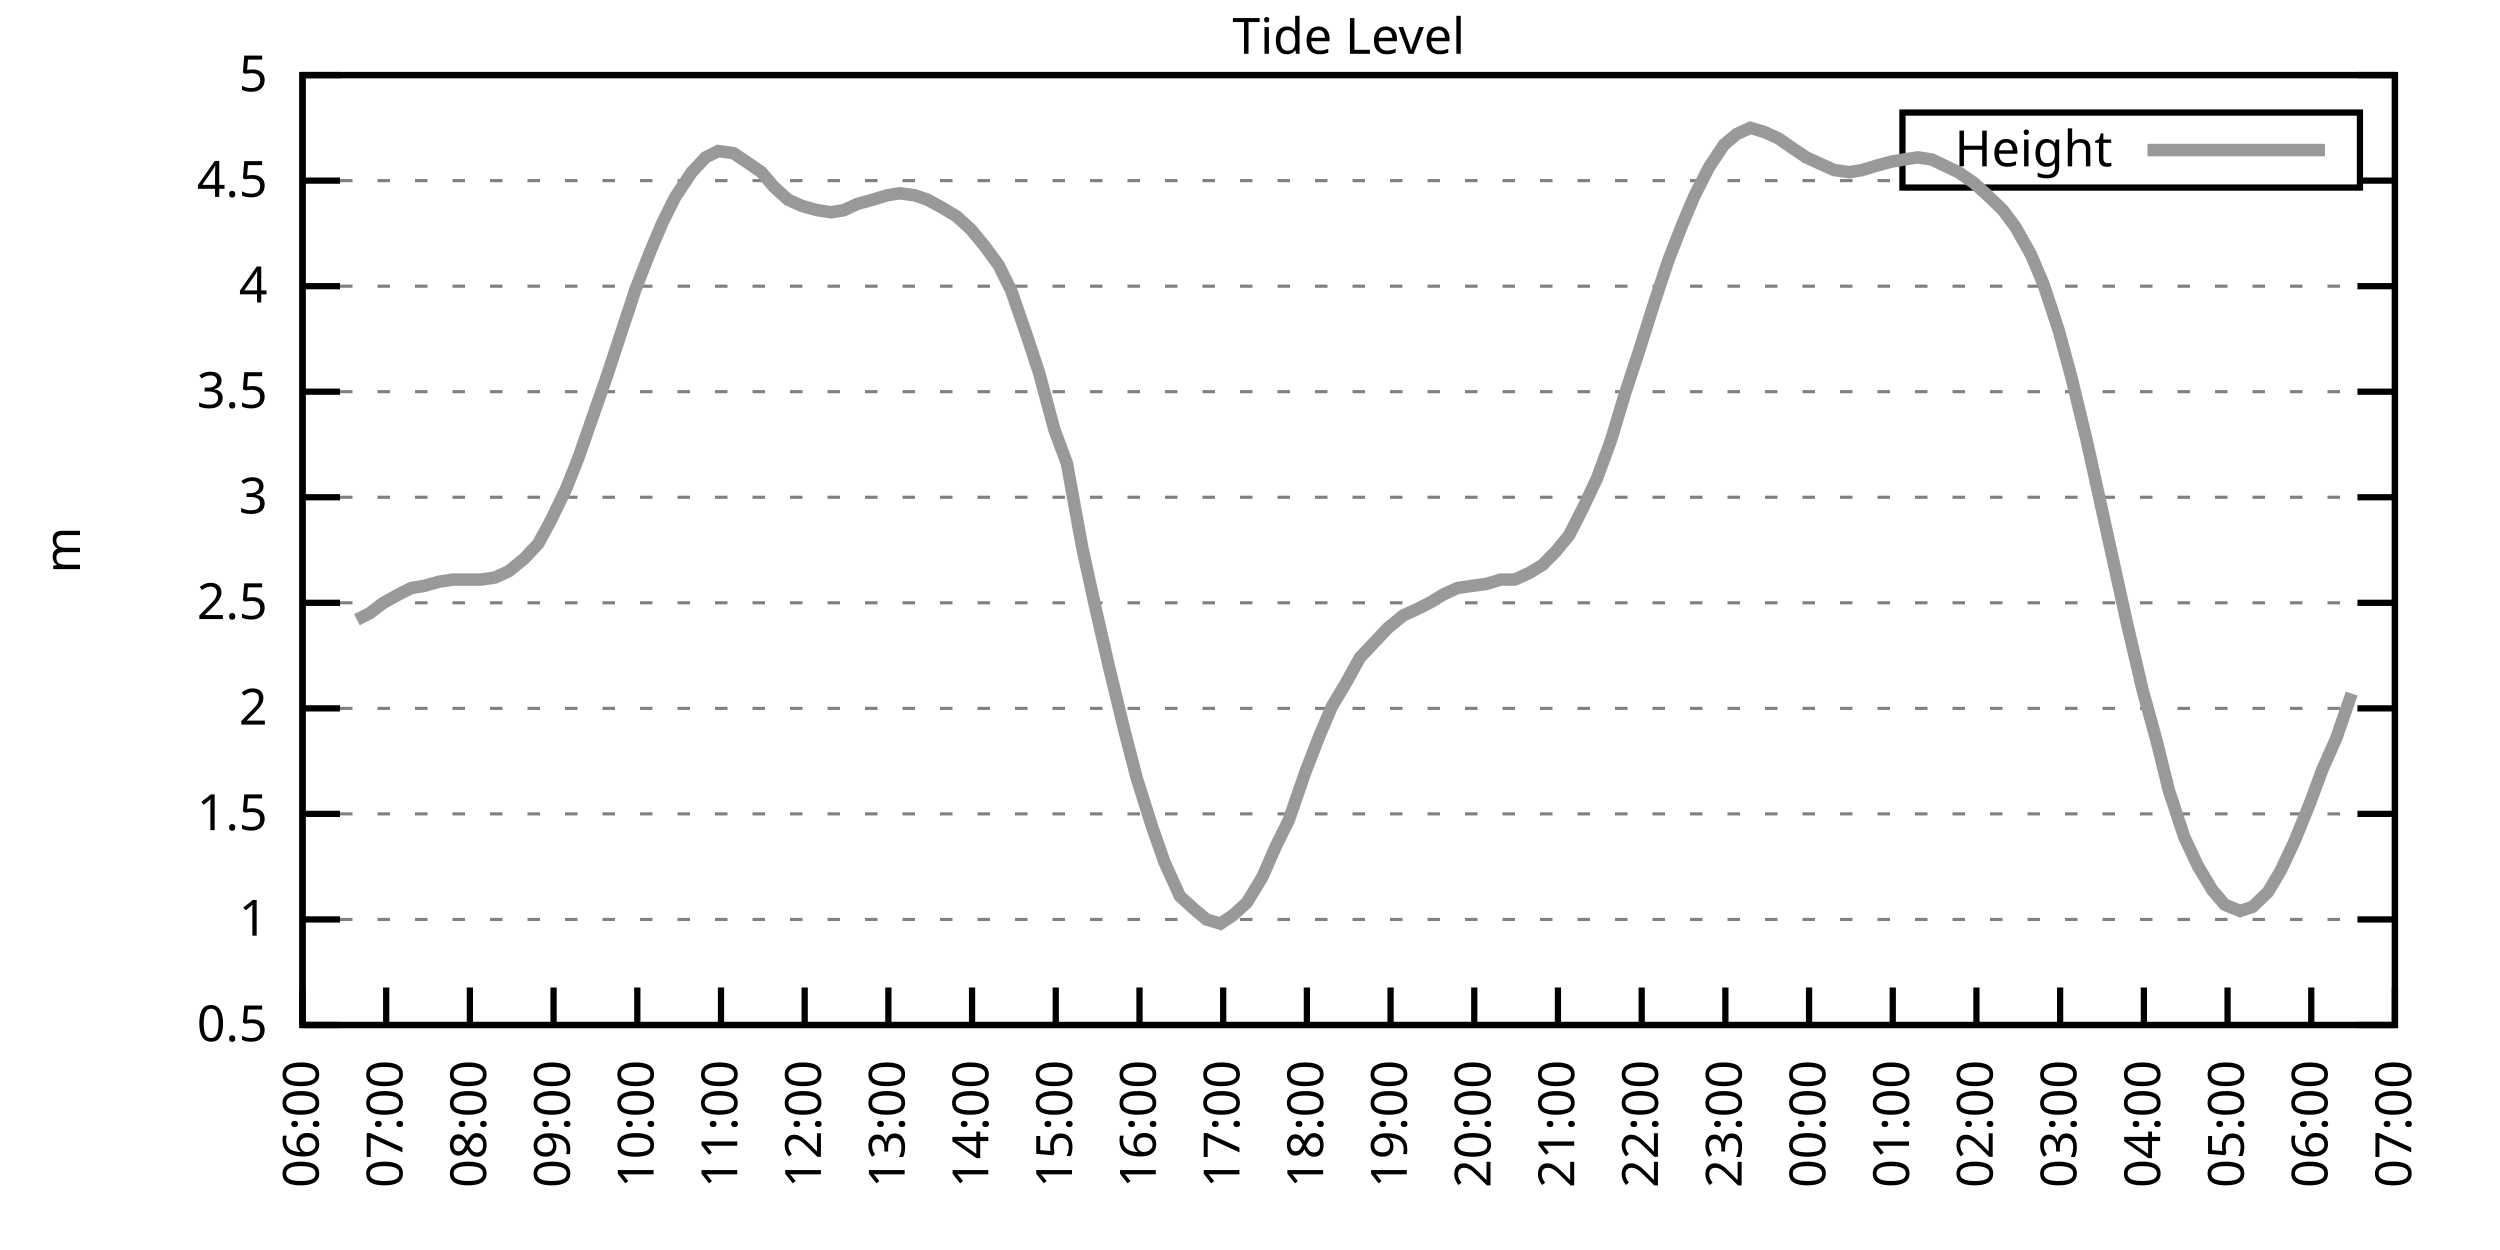
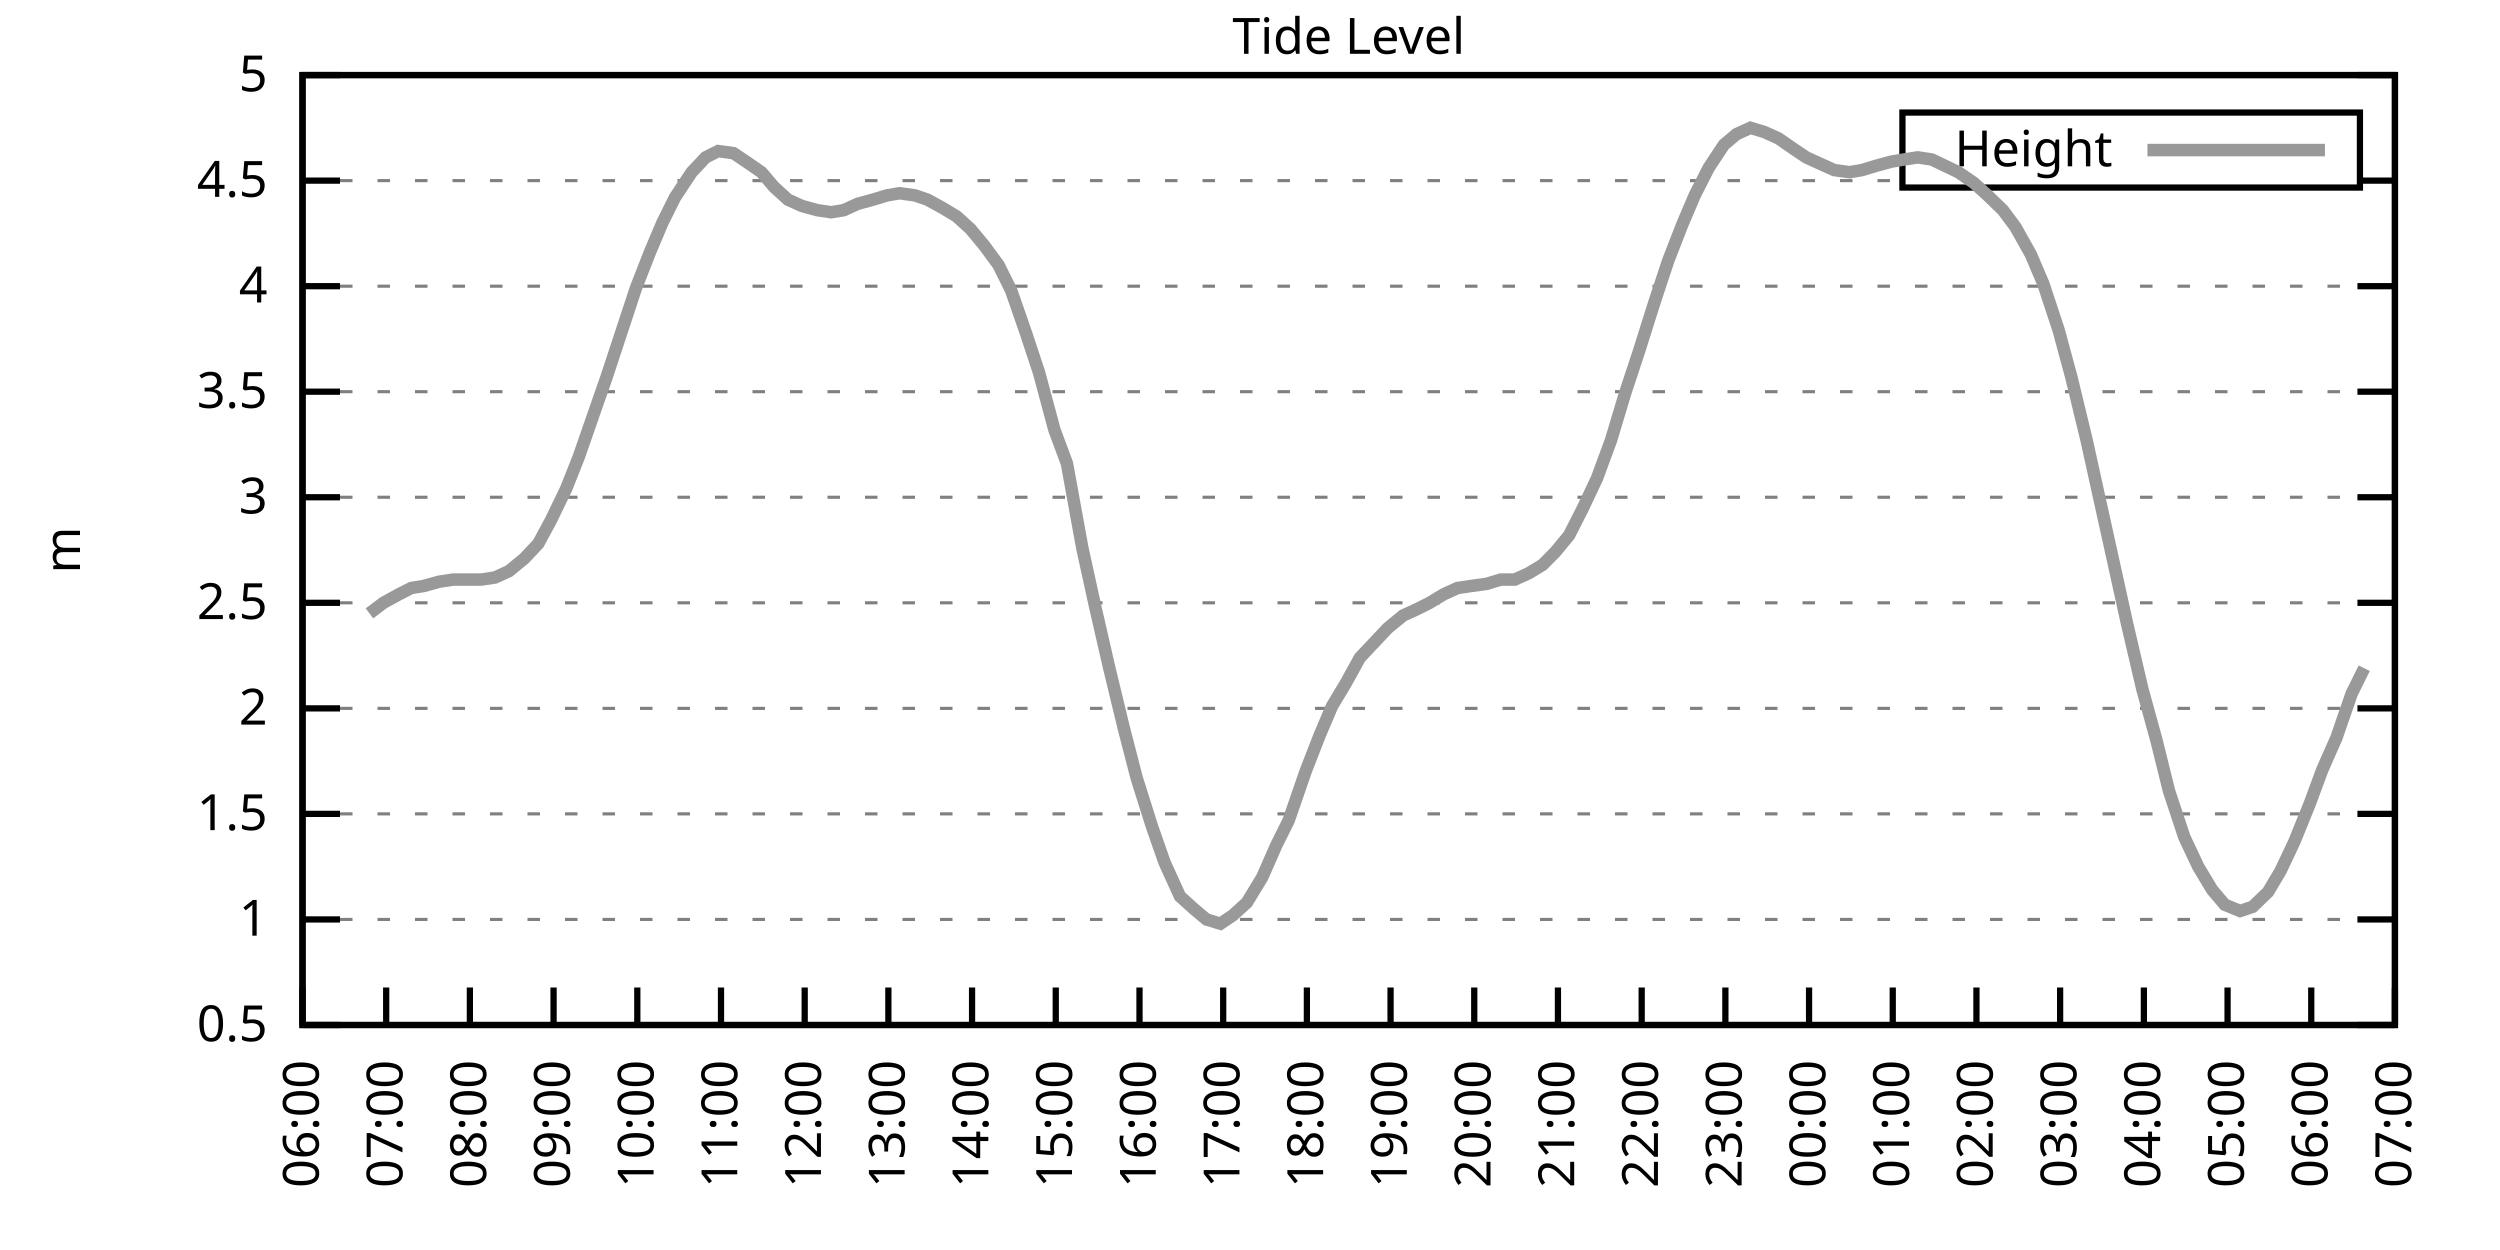
<svg xmlns="http://www.w3.org/2000/svg" xmlns:xlink="http://www.w3.org/1999/xlink" width="400" height="200" viewBox="0 0 400 200">
  <g id="gnuplot_canvas">
    <rect x="0" y="0" width="400" height="200" fill="none" />
    <defs>
      <circle id="gpDot" r="0.5" stroke-width="0.5" stroke="currentColor" />
      <path id="gpPt0" stroke-width="0.333" stroke="currentColor" d="M-1,0 h2 M0,-1 v2" />
      <path id="gpPt1" stroke-width="0.333" stroke="currentColor" d="M-1,-1 L1,1 M1,-1 L-1,1" />
      <path id="gpPt2" stroke-width="0.333" stroke="currentColor" d="M-1,0 L1,0 M0,-1 L0,1 M-1,-1 L1,1 M-1,1 L1,-1" />
      <rect id="gpPt3" stroke-width="0.333" stroke="currentColor" x="-1" y="-1" width="2" height="2" />
      <rect id="gpPt4" stroke-width="0.333" stroke="currentColor" fill="currentColor" x="-1" y="-1" width="2" height="2" />
      <circle id="gpPt5" stroke-width="0.333" stroke="currentColor" cx="0" cy="0" r="1" />
      <use xlink:href="#gpPt5" id="gpPt6" fill="currentColor" stroke="none" />
      <path id="gpPt7" stroke-width="0.333" stroke="currentColor" d="M0,-1.33 L-1.33,0.67 L1.33,0.67 z" />
      <use xlink:href="#gpPt7" id="gpPt8" fill="currentColor" stroke="none" />
      <use xlink:href="#gpPt7" id="gpPt9" stroke="currentColor" transform="rotate(180)" />
      <use xlink:href="#gpPt9" id="gpPt10" fill="currentColor" stroke="none" />
      <use xlink:href="#gpPt3" id="gpPt11" stroke="currentColor" transform="rotate(45)" />
      <use xlink:href="#gpPt11" id="gpPt12" fill="currentColor" stroke="none" />
      <path id="gpPt13" stroke-width="0.333" stroke="currentColor" d="M0,1.330 L1.265,0.411 L0.782,-1.067 L-0.782,-1.076 L-1.265,0.411 z" />
      <use xlink:href="#gpPt13" id="gpPt14" fill="currentColor" stroke="none" />
      <filter id="textbox" filterUnits="objectBoundingBox" x="0" y="0" height="1" width="1">
        <feFlood flood-color="white" flood-opacity="1" result="bgnd" />
        <feComposite in="SourceGraphic" in2="bgnd" operator="atop" />
      </filter>
      <filter id="greybox" filterUnits="objectBoundingBox" x="0" y="0" height="1" width="1">
        <feFlood flood-color="lightgrey" flood-opacity="1" result="grey" />
        <feComposite in="SourceGraphic" in2="grey" operator="atop" />
      </filter>
    </defs>
    <g fill="none" color="white" stroke="currentColor" stroke-width="1.00" stroke-linecap="butt" stroke-linejoin="miter">
</g>
    <g fill="none" color="black" stroke="currentColor" stroke-width="1.00" stroke-linecap="butt" stroke-linejoin="miter">
      <g stroke="none" shape-rendering="crispEdges">
        <polygon fill="rgb(255, 255, 255)" points="48.40,164.00 383.18,164.00 383.18,12.02 48.40,12.02 " />
      </g>
    </g>
    <g fill="none" color="black" stroke="currentColor" stroke-width="1.00" stroke-linecap="butt" stroke-linejoin="miter">
</g>
    <g fill="none" color="black" stroke="black" stroke-width="0.50" stroke-linecap="butt" stroke-linejoin="miter">
</g>
    <g fill="none" color="gray" stroke="currentColor" stroke-width="0.50" stroke-linecap="butt" stroke-linejoin="miter">
      <path stroke="gray" stroke-dasharray="2,4" class="gridline" d="M48.40,164.00 L383.19,164.00  " />
    </g>
    <g fill="none" color="gray" stroke="gray" stroke-width="1.00" stroke-linecap="butt" stroke-linejoin="miter">
</g>
    <g fill="none" color="black" stroke="currentColor" stroke-width="1.00" stroke-linecap="butt" stroke-linejoin="miter">
      <path stroke="black" d="M48.40,164.00 L54.40,164.00 M383.19,164.00 L377.19,164.00  " />
      <g transform="translate(42.80,166.60)" stroke="none" fill="black" font-family="Sans" font-size="8.00" text-anchor="end">
        <text>
          <tspan font-family="Sans"> 0.5</tspan>
        </text>
      </g>
    </g>
    <g fill="none" color="black" stroke="currentColor" stroke-width="1.00" stroke-linecap="butt" stroke-linejoin="miter">
</g>
    <g fill="none" color="black" stroke="black" stroke-width="0.50" stroke-linecap="butt" stroke-linejoin="miter">
</g>
    <g fill="none" color="gray" stroke="currentColor" stroke-width="0.50" stroke-linecap="butt" stroke-linejoin="miter">
      <path stroke="gray" stroke-dasharray="2,4" class="gridline" d="M48.40,147.11 L383.19,147.11  " />
    </g>
    <g fill="none" color="gray" stroke="gray" stroke-width="1.00" stroke-linecap="butt" stroke-linejoin="miter">
</g>
    <g fill="none" color="black" stroke="currentColor" stroke-width="1.00" stroke-linecap="butt" stroke-linejoin="miter">
      <path stroke="black" d="M48.40,147.11 L54.40,147.11 M383.19,147.11 L377.19,147.11  " />
      <g transform="translate(42.80,149.71)" stroke="none" fill="black" font-family="Sans" font-size="8.00" text-anchor="end">
        <text>
          <tspan font-family="Sans"> 1</tspan>
        </text>
      </g>
    </g>
    <g fill="none" color="black" stroke="currentColor" stroke-width="1.00" stroke-linecap="butt" stroke-linejoin="miter">
</g>
    <g fill="none" color="black" stroke="black" stroke-width="0.50" stroke-linecap="butt" stroke-linejoin="miter">
</g>
    <g fill="none" color="gray" stroke="currentColor" stroke-width="0.50" stroke-linecap="butt" stroke-linejoin="miter">
      <path stroke="gray" stroke-dasharray="2,4" class="gridline" d="M48.40,130.22 L383.19,130.22  " />
    </g>
    <g fill="none" color="gray" stroke="gray" stroke-width="1.00" stroke-linecap="butt" stroke-linejoin="miter">
</g>
    <g fill="none" color="black" stroke="currentColor" stroke-width="1.00" stroke-linecap="butt" stroke-linejoin="miter">
      <path stroke="black" d="M48.40,130.22 L54.40,130.22 M383.19,130.22 L377.19,130.22  " />
      <g transform="translate(42.80,132.82)" stroke="none" fill="black" font-family="Sans" font-size="8.00" text-anchor="end">
        <text>
          <tspan font-family="Sans"> 1.5</tspan>
        </text>
      </g>
    </g>
    <g fill="none" color="black" stroke="currentColor" stroke-width="1.00" stroke-linecap="butt" stroke-linejoin="miter">
</g>
    <g fill="none" color="black" stroke="black" stroke-width="0.50" stroke-linecap="butt" stroke-linejoin="miter">
</g>
    <g fill="none" color="gray" stroke="currentColor" stroke-width="0.50" stroke-linecap="butt" stroke-linejoin="miter">
      <path stroke="gray" stroke-dasharray="2,4" class="gridline" d="M48.40,113.34 L383.19,113.34  " />
    </g>
    <g fill="none" color="gray" stroke="gray" stroke-width="1.00" stroke-linecap="butt" stroke-linejoin="miter">
</g>
    <g fill="none" color="black" stroke="currentColor" stroke-width="1.00" stroke-linecap="butt" stroke-linejoin="miter">
      <path stroke="black" d="M48.40,113.34 L54.40,113.34 M383.19,113.34 L377.19,113.34  " />
      <g transform="translate(42.80,115.94)" stroke="none" fill="black" font-family="Sans" font-size="8.00" text-anchor="end">
        <text>
          <tspan font-family="Sans"> 2</tspan>
        </text>
      </g>
    </g>
    <g fill="none" color="black" stroke="currentColor" stroke-width="1.00" stroke-linecap="butt" stroke-linejoin="miter">
</g>
    <g fill="none" color="black" stroke="black" stroke-width="0.50" stroke-linecap="butt" stroke-linejoin="miter">
</g>
    <g fill="none" color="gray" stroke="currentColor" stroke-width="0.50" stroke-linecap="butt" stroke-linejoin="miter">
      <path stroke="gray" stroke-dasharray="2,4" class="gridline" d="M48.40,96.45 L383.19,96.45  " />
    </g>
    <g fill="none" color="gray" stroke="gray" stroke-width="1.00" stroke-linecap="butt" stroke-linejoin="miter">
</g>
    <g fill="none" color="black" stroke="currentColor" stroke-width="1.00" stroke-linecap="butt" stroke-linejoin="miter">
      <path stroke="black" d="M48.40,96.45 L54.40,96.45 M383.19,96.45 L377.19,96.45  " />
      <g transform="translate(42.80,99.05)" stroke="none" fill="black" font-family="Sans" font-size="8.00" text-anchor="end">
        <text>
          <tspan font-family="Sans"> 2.5</tspan>
        </text>
      </g>
    </g>
    <g fill="none" color="black" stroke="currentColor" stroke-width="1.00" stroke-linecap="butt" stroke-linejoin="miter">
</g>
    <g fill="none" color="black" stroke="black" stroke-width="0.50" stroke-linecap="butt" stroke-linejoin="miter">
</g>
    <g fill="none" color="gray" stroke="currentColor" stroke-width="0.50" stroke-linecap="butt" stroke-linejoin="miter">
      <path stroke="gray" stroke-dasharray="2,4" class="gridline" d="M48.40,79.56 L383.19,79.56  " />
    </g>
    <g fill="none" color="gray" stroke="gray" stroke-width="1.00" stroke-linecap="butt" stroke-linejoin="miter">
</g>
    <g fill="none" color="black" stroke="currentColor" stroke-width="1.00" stroke-linecap="butt" stroke-linejoin="miter">
      <path stroke="black" d="M48.40,79.56 L54.40,79.56 M383.19,79.56 L377.19,79.56  " />
      <g transform="translate(42.80,82.16)" stroke="none" fill="black" font-family="Sans" font-size="8.00" text-anchor="end">
        <text>
          <tspan font-family="Sans"> 3</tspan>
        </text>
      </g>
    </g>
    <g fill="none" color="black" stroke="currentColor" stroke-width="1.00" stroke-linecap="butt" stroke-linejoin="miter">
</g>
    <g fill="none" color="black" stroke="black" stroke-width="0.50" stroke-linecap="butt" stroke-linejoin="miter">
</g>
    <g fill="none" color="gray" stroke="currentColor" stroke-width="0.50" stroke-linecap="butt" stroke-linejoin="miter">
      <path stroke="gray" stroke-dasharray="2,4" class="gridline" d="M48.40,62.67 L383.19,62.67  " />
    </g>
    <g fill="none" color="gray" stroke="gray" stroke-width="1.00" stroke-linecap="butt" stroke-linejoin="miter">
</g>
    <g fill="none" color="black" stroke="currentColor" stroke-width="1.00" stroke-linecap="butt" stroke-linejoin="miter">
      <path stroke="black" d="M48.40,62.67 L54.40,62.67 M383.19,62.67 L377.19,62.67  " />
      <g transform="translate(42.80,65.27)" stroke="none" fill="black" font-family="Sans" font-size="8.00" text-anchor="end">
        <text>
          <tspan font-family="Sans"> 3.5</tspan>
        </text>
      </g>
    </g>
    <g fill="none" color="black" stroke="currentColor" stroke-width="1.00" stroke-linecap="butt" stroke-linejoin="miter">
</g>
    <g fill="none" color="black" stroke="black" stroke-width="0.50" stroke-linecap="butt" stroke-linejoin="miter">
</g>
    <g fill="none" color="gray" stroke="currentColor" stroke-width="0.50" stroke-linecap="butt" stroke-linejoin="miter">
      <path stroke="gray" stroke-dasharray="2,4" class="gridline" d="M48.40,45.79 L383.19,45.79  " />
    </g>
    <g fill="none" color="gray" stroke="gray" stroke-width="1.00" stroke-linecap="butt" stroke-linejoin="miter">
</g>
    <g fill="none" color="black" stroke="currentColor" stroke-width="1.00" stroke-linecap="butt" stroke-linejoin="miter">
      <path stroke="black" d="M48.40,45.79 L54.40,45.79 M383.19,45.79 L377.19,45.79  " />
      <g transform="translate(42.80,48.39)" stroke="none" fill="black" font-family="Sans" font-size="8.00" text-anchor="end">
        <text>
          <tspan font-family="Sans"> 4</tspan>
        </text>
      </g>
    </g>
    <g fill="none" color="black" stroke="currentColor" stroke-width="1.00" stroke-linecap="butt" stroke-linejoin="miter">
</g>
    <g fill="none" color="black" stroke="black" stroke-width="0.50" stroke-linecap="butt" stroke-linejoin="miter">
</g>
    <g fill="none" color="gray" stroke="currentColor" stroke-width="0.50" stroke-linecap="butt" stroke-linejoin="miter">
      <path stroke="gray" stroke-dasharray="2,4" class="gridline" d="M48.40,28.90 L304.39,28.90 M377.59,28.90 L383.19,28.90  " />
    </g>
    <g fill="none" color="gray" stroke="gray" stroke-width="1.00" stroke-linecap="butt" stroke-linejoin="miter">
</g>
    <g fill="none" color="black" stroke="currentColor" stroke-width="1.00" stroke-linecap="butt" stroke-linejoin="miter">
      <path stroke="black" d="M48.40,28.90 L54.40,28.90 M383.19,28.90 L377.19,28.90  " />
      <g transform="translate(42.80,31.50)" stroke="none" fill="black" font-family="Sans" font-size="8.00" text-anchor="end">
        <text>
          <tspan font-family="Sans"> 4.5</tspan>
        </text>
      </g>
    </g>
    <g fill="none" color="black" stroke="currentColor" stroke-width="1.00" stroke-linecap="butt" stroke-linejoin="miter">
</g>
    <g fill="none" color="black" stroke="black" stroke-width="0.50" stroke-linecap="butt" stroke-linejoin="miter">
</g>
    <g fill="none" color="gray" stroke="currentColor" stroke-width="0.50" stroke-linecap="butt" stroke-linejoin="miter">
      <path stroke="gray" stroke-dasharray="2,4" class="gridline" d="M48.40,12.01 L383.19,12.01  " />
    </g>
    <g fill="none" color="gray" stroke="gray" stroke-width="1.00" stroke-linecap="butt" stroke-linejoin="miter">
</g>
    <g fill="none" color="black" stroke="currentColor" stroke-width="1.00" stroke-linecap="butt" stroke-linejoin="miter">
      <path stroke="black" d="M48.40,12.01 L54.40,12.01 M383.19,12.01 L377.19,12.01  " />
      <g transform="translate(42.80,14.61)" stroke="none" fill="black" font-family="Sans" font-size="8.00" text-anchor="end">
        <text>
          <tspan font-family="Sans"> 5</tspan>
        </text>
      </g>
    </g>
    <g fill="none" color="black" stroke="currentColor" stroke-width="1.00" stroke-linecap="butt" stroke-linejoin="miter">
      <path stroke="black" d="M48.40,164.00 L48.40,158.00  " />
      <g transform="translate(51.00,169.60) rotate(270.00)" stroke="none" fill="black" font-family="Sans" font-size="8.00" text-anchor="end">
        <text>
          <tspan font-family="Sans">06:00</tspan>
        </text>
      </g>
    </g>
    <g fill="none" color="black" stroke="currentColor" stroke-width="1.00" stroke-linecap="butt" stroke-linejoin="miter">
      <path stroke="black" d="M61.79,164.00 L61.79,158.00  " />
      <g transform="translate(64.39,169.60) rotate(270.00)" stroke="none" fill="black" font-family="Sans" font-size="8.00" text-anchor="end">
        <text>
          <tspan font-family="Sans">07:00</tspan>
        </text>
      </g>
    </g>
    <g fill="none" color="black" stroke="currentColor" stroke-width="1.00" stroke-linecap="butt" stroke-linejoin="miter">
      <path stroke="black" d="M75.18,164.00 L75.18,158.00  " />
      <g transform="translate(77.78,169.60) rotate(270.00)" stroke="none" fill="black" font-family="Sans" font-size="8.00" text-anchor="end">
        <text>
          <tspan font-family="Sans">08:00</tspan>
        </text>
      </g>
    </g>
    <g fill="none" color="black" stroke="currentColor" stroke-width="1.00" stroke-linecap="butt" stroke-linejoin="miter">
      <path stroke="black" d="M88.57,164.00 L88.57,158.00  " />
      <g transform="translate(91.17,169.60) rotate(270.00)" stroke="none" fill="black" font-family="Sans" font-size="8.00" text-anchor="end">
        <text>
          <tspan font-family="Sans">09:00</tspan>
        </text>
      </g>
    </g>
    <g fill="none" color="black" stroke="currentColor" stroke-width="1.00" stroke-linecap="butt" stroke-linejoin="miter">
      <path stroke="black" d="M101.97,164.00 L101.97,158.00  " />
      <g transform="translate(104.57,169.60) rotate(270.00)" stroke="none" fill="black" font-family="Sans" font-size="8.00" text-anchor="end">
        <text>
          <tspan font-family="Sans">10:00</tspan>
        </text>
      </g>
    </g>
    <g fill="none" color="black" stroke="currentColor" stroke-width="1.00" stroke-linecap="butt" stroke-linejoin="miter">
      <path stroke="black" d="M115.36,164.00 L115.36,158.00  " />
      <g transform="translate(117.96,169.60) rotate(270.00)" stroke="none" fill="black" font-family="Sans" font-size="8.00" text-anchor="end">
        <text>
          <tspan font-family="Sans">11:00</tspan>
        </text>
      </g>
    </g>
    <g fill="none" color="black" stroke="currentColor" stroke-width="1.00" stroke-linecap="butt" stroke-linejoin="miter">
      <path stroke="black" d="M128.75,164.00 L128.75,158.00  " />
      <g transform="translate(131.35,169.60) rotate(270.00)" stroke="none" fill="black" font-family="Sans" font-size="8.00" text-anchor="end">
        <text>
          <tspan font-family="Sans">12:00</tspan>
        </text>
      </g>
    </g>
    <g fill="none" color="black" stroke="currentColor" stroke-width="1.00" stroke-linecap="butt" stroke-linejoin="miter">
      <path stroke="black" d="M142.14,164.00 L142.14,158.00  " />
      <g transform="translate(144.74,169.60) rotate(270.00)" stroke="none" fill="black" font-family="Sans" font-size="8.00" text-anchor="end">
        <text>
          <tspan font-family="Sans">13:00</tspan>
        </text>
      </g>
    </g>
    <g fill="none" color="black" stroke="currentColor" stroke-width="1.00" stroke-linecap="butt" stroke-linejoin="miter">
      <path stroke="black" d="M155.53,164.00 L155.53,158.00  " />
      <g transform="translate(158.13,169.60) rotate(270.00)" stroke="none" fill="black" font-family="Sans" font-size="8.00" text-anchor="end">
        <text>
          <tspan font-family="Sans">14:00</tspan>
        </text>
      </g>
    </g>
    <g fill="none" color="black" stroke="currentColor" stroke-width="1.00" stroke-linecap="butt" stroke-linejoin="miter">
      <path stroke="black" d="M168.92,164.00 L168.92,158.00  " />
      <g transform="translate(171.52,169.60) rotate(270.00)" stroke="none" fill="black" font-family="Sans" font-size="8.00" text-anchor="end">
        <text>
          <tspan font-family="Sans">15:00</tspan>
        </text>
      </g>
    </g>
    <g fill="none" color="black" stroke="currentColor" stroke-width="1.00" stroke-linecap="butt" stroke-linejoin="miter">
      <path stroke="black" d="M182.32,164.00 L182.32,158.00  " />
      <g transform="translate(184.92,169.60) rotate(270.00)" stroke="none" fill="black" font-family="Sans" font-size="8.00" text-anchor="end">
        <text>
          <tspan font-family="Sans">16:00</tspan>
        </text>
      </g>
    </g>
    <g fill="none" color="black" stroke="currentColor" stroke-width="1.00" stroke-linecap="butt" stroke-linejoin="miter">
      <path stroke="black" d="M195.71,164.00 L195.71,158.00  " />
      <g transform="translate(198.31,169.60) rotate(270.00)" stroke="none" fill="black" font-family="Sans" font-size="8.00" text-anchor="end">
        <text>
          <tspan font-family="Sans">17:00</tspan>
        </text>
      </g>
    </g>
    <g fill="none" color="black" stroke="currentColor" stroke-width="1.00" stroke-linecap="butt" stroke-linejoin="miter">
      <path stroke="black" d="M209.10,164.00 L209.10,158.00  " />
      <g transform="translate(211.70,169.60) rotate(270.00)" stroke="none" fill="black" font-family="Sans" font-size="8.00" text-anchor="end">
        <text>
          <tspan font-family="Sans">18:00</tspan>
        </text>
      </g>
    </g>
    <g fill="none" color="black" stroke="currentColor" stroke-width="1.00" stroke-linecap="butt" stroke-linejoin="miter">
      <path stroke="black" d="M222.49,164.00 L222.49,158.00  " />
      <g transform="translate(225.09,169.60) rotate(270.00)" stroke="none" fill="black" font-family="Sans" font-size="8.00" text-anchor="end">
        <text>
          <tspan font-family="Sans">19:00</tspan>
        </text>
      </g>
    </g>
    <g fill="none" color="black" stroke="currentColor" stroke-width="1.00" stroke-linecap="butt" stroke-linejoin="miter">
      <path stroke="black" d="M235.88,164.00 L235.88,158.00  " />
      <g transform="translate(238.48,169.60) rotate(270.00)" stroke="none" fill="black" font-family="Sans" font-size="8.00" text-anchor="end">
        <text>
          <tspan font-family="Sans">20:00</tspan>
        </text>
      </g>
    </g>
    <g fill="none" color="black" stroke="currentColor" stroke-width="1.00" stroke-linecap="butt" stroke-linejoin="miter">
      <path stroke="black" d="M249.27,164.00 L249.27,158.00  " />
      <g transform="translate(251.87,169.60) rotate(270.00)" stroke="none" fill="black" font-family="Sans" font-size="8.00" text-anchor="end">
        <text>
          <tspan font-family="Sans">21:00</tspan>
        </text>
      </g>
    </g>
    <g fill="none" color="black" stroke="currentColor" stroke-width="1.00" stroke-linecap="butt" stroke-linejoin="miter">
      <path stroke="black" d="M262.67,164.00 L262.67,158.00  " />
      <g transform="translate(265.27,169.60) rotate(270.00)" stroke="none" fill="black" font-family="Sans" font-size="8.00" text-anchor="end">
        <text>
          <tspan font-family="Sans">22:00</tspan>
        </text>
      </g>
    </g>
    <g fill="none" color="black" stroke="currentColor" stroke-width="1.00" stroke-linecap="butt" stroke-linejoin="miter">
      <path stroke="black" d="M276.06,164.00 L276.06,158.00  " />
      <g transform="translate(278.66,169.60) rotate(270.00)" stroke="none" fill="black" font-family="Sans" font-size="8.00" text-anchor="end">
        <text>
          <tspan font-family="Sans">23:00</tspan>
        </text>
      </g>
    </g>
    <g fill="none" color="black" stroke="currentColor" stroke-width="1.00" stroke-linecap="butt" stroke-linejoin="miter">
      <path stroke="black" d="M289.45,164.00 L289.45,158.00  " />
      <g transform="translate(292.05,169.60) rotate(270.00)" stroke="none" fill="black" font-family="Sans" font-size="8.00" text-anchor="end">
        <text>
          <tspan font-family="Sans">00:00</tspan>
        </text>
      </g>
    </g>
    <g fill="none" color="black" stroke="currentColor" stroke-width="1.00" stroke-linecap="butt" stroke-linejoin="miter">
      <path stroke="black" d="M302.84,164.00 L302.84,158.00  " />
      <g transform="translate(305.44,169.60) rotate(270.00)" stroke="none" fill="black" font-family="Sans" font-size="8.00" text-anchor="end">
        <text>
          <tspan font-family="Sans">01:00</tspan>
        </text>
      </g>
    </g>
    <g fill="none" color="black" stroke="currentColor" stroke-width="1.00" stroke-linecap="butt" stroke-linejoin="miter">
      <path stroke="black" d="M316.23,164.00 L316.23,158.00  " />
      <g transform="translate(318.83,169.60) rotate(270.00)" stroke="none" fill="black" font-family="Sans" font-size="8.00" text-anchor="end">
        <text>
          <tspan font-family="Sans">02:00</tspan>
        </text>
      </g>
    </g>
    <g fill="none" color="black" stroke="currentColor" stroke-width="1.00" stroke-linecap="butt" stroke-linejoin="miter">
      <path stroke="black" d="M329.62,164.00 L329.62,158.00  " />
      <g transform="translate(332.22,169.60) rotate(270.00)" stroke="none" fill="black" font-family="Sans" font-size="8.00" text-anchor="end">
        <text>
          <tspan font-family="Sans">03:00</tspan>
        </text>
      </g>
    </g>
    <g fill="none" color="black" stroke="currentColor" stroke-width="1.00" stroke-linecap="butt" stroke-linejoin="miter">
      <path stroke="black" d="M343.02,164.00 L343.02,158.00  " />
      <g transform="translate(345.62,169.60) rotate(270.00)" stroke="none" fill="black" font-family="Sans" font-size="8.00" text-anchor="end">
        <text>
          <tspan font-family="Sans">04:00</tspan>
        </text>
      </g>
    </g>
    <g fill="none" color="black" stroke="currentColor" stroke-width="1.00" stroke-linecap="butt" stroke-linejoin="miter">
      <path stroke="black" d="M356.41,164.00 L356.41,158.00  " />
      <g transform="translate(359.01,169.60) rotate(270.00)" stroke="none" fill="black" font-family="Sans" font-size="8.00" text-anchor="end">
        <text>
          <tspan font-family="Sans">05:00</tspan>
        </text>
      </g>
    </g>
    <g fill="none" color="black" stroke="currentColor" stroke-width="1.00" stroke-linecap="butt" stroke-linejoin="miter">
      <path stroke="black" d="M369.80,164.00 L369.80,158.00  " />
      <g transform="translate(372.40,169.60) rotate(270.00)" stroke="none" fill="black" font-family="Sans" font-size="8.00" text-anchor="end">
        <text>
          <tspan font-family="Sans">06:00</tspan>
        </text>
      </g>
    </g>
    <g fill="none" color="black" stroke="currentColor" stroke-width="1.00" stroke-linecap="butt" stroke-linejoin="miter">
      <path stroke="black" d="M383.19,164.00 L383.19,158.00  " />
      <g transform="translate(385.79,169.60) rotate(270.00)" stroke="none" fill="black" font-family="Sans" font-size="8.00" text-anchor="end">
        <text>
          <tspan font-family="Sans">07:00</tspan>
        </text>
      </g>
    </g>
    <g fill="none" color="black" stroke="currentColor" stroke-width="1.00" stroke-linecap="butt" stroke-linejoin="miter">
</g>
    <g fill="none" color="black" stroke="currentColor" stroke-width="1.00" stroke-linecap="butt" stroke-linejoin="miter">
      <path stroke="black" d="M48.40,12.01 L48.40,164.00 L383.19,164.00 L383.19,12.01 L48.40,12.01 Z  " />
    </g>
    <g fill="none" color="black" stroke="currentColor" stroke-width="1.00" stroke-linecap="butt" stroke-linejoin="miter">
</g>
    <g fill="none" color="black" stroke="currentColor" stroke-width="1.00" stroke-linecap="butt" stroke-linejoin="miter">
      <path stroke="black" d="M304.39,30.01 L304.39,18.01 L377.59,18.01 L377.59,30.01 L304.39,30.01 Z  " />
    </g>
    <g id="Tide_level_plot_1">
      <g fill="none" color="white" stroke="black" stroke-width="2.00" stroke-linecap="butt" stroke-linejoin="miter">
</g>
      <g fill="none" color="black" stroke="currentColor" stroke-width="2.00" stroke-linecap="butt" stroke-linejoin="miter">
        <g transform="translate(337.99,26.61)" stroke="none" fill="black" font-family="Sans" font-size="8.00" text-anchor="end">
          <text>
            <tspan font-family="Sans">Height</tspan>
          </text>
        </g>
      </g>
      <g fill="none" color="black" stroke="currentColor" stroke-width="2.00" stroke-linecap="butt" stroke-linejoin="miter">
-         <path stroke="rgb(153, 153, 153)" d="M343.59,24.01 L371.99,24.01 M57.10,99.15 L59.11,98.14 L61.35,96.45 L63.80,95.10 L65.81,94.08 L67.82,93.75   L70.27,93.07 L72.50,92.73 L74.74,92.73 L76.97,92.73 L79.20,92.40 L81.43,91.38 L83.89,89.36 L86.12,86.99   L88.13,83.28 L90.58,78.21 L92.59,73.14 L94.82,66.73 L97.06,60.31 L99.29,53.55 L101.74,46.12 L103.98,40.38   L105.98,35.65 L107.99,31.60 L110.67,27.55 L112.90,25.18 L114.91,24.17 L117.37,24.51 L119.38,25.86 L121.83,27.55   L123.84,29.91 L126.07,31.94 L128.30,32.95 L130.76,33.63 L132.99,33.96 L135.00,33.63 L137.23,32.61 L139.69,31.94   L141.92,31.26 L143.93,30.92 L146.38,31.26 L148.39,31.94 L150.85,33.29 L153.08,34.64 L155.31,36.67 L157.54,39.37   L159.77,42.41 L161.78,46.46 L164.24,53.55 L166.25,59.63 L168.70,68.75 L170.71,74.16 L173.17,87.67 L175.17,96.79   L177.41,106.58 L179.86,116.71 L181.87,124.48 L184.32,132.25 L186.33,137.99 L188.79,143.40 L191.02,145.42 L193.03,147.11   L195.26,147.79 L197.27,146.44 L199.50,144.41 L201.96,140.36 L204.19,135.29 L206.20,131.24 L208.88,123.47 L211.11,117.73   L213.12,113.00 L215.35,109.28 L217.58,105.23 L219.81,102.87 L222.04,100.50 L224.50,98.48 L226.73,97.46 L228.74,96.45   L230.97,95.10 L233.20,94.08 L235.44,93.75 L237.89,93.41 L240.12,92.73 L242.36,92.73 L244.59,91.72 L246.82,90.37   L248.83,88.34 L251.06,85.64 L253.29,81.25 L255.52,76.52 L257.76,70.44 L259.99,63.01 L262.22,56.26 L264.67,48.49   L266.91,41.73 L269.14,35.99 L271.15,31.26 L273.38,26.87 L275.83,23.16 L277.84,21.47 L280.07,20.45 L282.31,21.13   L284.54,22.14 L286.99,23.83 L289.00,25.18 L291.23,26.20 L293.47,27.21 L295.92,27.55 L297.93,27.21 L300.16,26.53   L302.62,25.86 L304.63,25.52 L306.86,25.18 L309.09,25.52 L313.33,27.55 L315.79,29.24 L318.02,31.26 L320.47,33.63   L322.48,36.33 L324.94,40.72 L326.95,45.45 L329.40,52.88 L331.41,60.31 L333.86,70.44 L335.87,79.56 L338.33,90.71   L340.34,99.83 L342.79,110.30 L345.02,118.40 L347.03,126.51 L349.49,133.94 L351.72,138.67 L353.95,142.38 L355.96,144.75   L358.42,145.76 L360.42,145.09 L362.88,142.72 L364.89,139.34 L367.12,134.62 L369.58,128.54 L371.58,123.13 L373.82,118.07   L376.27,110.97  " />
+         <path stroke="rgb(153, 153, 153)" d="M343.59,24.01 L371.99,24.01 M59.11,98.14 L61.35,96.45 L63.80,95.10 L65.81,94.08 L67.82,93.75 L70.27,93.07   L72.50,92.73 L74.74,92.73 L76.97,92.73 L79.20,92.40 L81.43,91.38 L83.89,89.36 L86.12,86.99 L88.13,83.28   L90.58,78.21 L92.59,73.14 L94.82,66.73 L97.06,60.31 L99.29,53.55 L101.74,46.12 L103.98,40.38 L105.98,35.65   L107.99,31.60 L110.67,27.55 L112.90,25.18 L114.91,24.17 L117.37,24.51 L119.38,25.86 L121.83,27.55 L123.84,29.91   L126.07,31.94 L128.30,32.95 L130.76,33.63 L132.99,33.96 L135.00,33.63 L137.23,32.61 L139.69,31.94 L141.92,31.26   L143.93,30.92 L146.38,31.26 L148.39,31.94 L150.85,33.29 L153.08,34.64 L155.31,36.67 L157.54,39.37 L159.77,42.41   L161.78,46.46 L164.24,53.55 L166.25,59.63 L168.70,68.75 L170.71,74.16 L173.17,87.67 L175.17,96.79 L177.41,106.58   L179.86,116.71 L181.87,124.48 L184.32,132.25 L186.33,137.99 L188.79,143.40 L191.02,145.42 L193.03,147.11 L195.26,147.79   L197.27,146.44 L199.50,144.41 L201.96,140.36 L204.19,135.29 L206.20,131.24 L208.88,123.47 L211.11,117.73 L213.12,113.00   L215.35,109.28 L217.58,105.23 L219.81,102.87 L222.04,100.50 L224.50,98.48 L226.73,97.46 L228.74,96.45 L230.97,95.10   L233.20,94.08 L235.44,93.75 L237.89,93.41 L240.12,92.73 L242.36,92.73 L244.59,91.72 L246.82,90.37 L248.83,88.34   L251.06,85.64 L253.29,81.25 L255.52,76.52 L257.76,70.44 L259.99,63.01 L262.22,56.26 L264.67,48.49 L266.91,41.73   L269.14,35.99 L271.15,31.26 L273.38,26.87 L275.83,23.16 L277.84,21.47 L280.07,20.45 L282.31,21.13 L284.54,22.14   L286.99,23.83 L289.00,25.18 L291.23,26.20 L293.47,27.21 L295.92,27.55 L297.93,27.21 L300.16,26.53 L302.62,25.86   L304.63,25.52 L306.86,25.18 L309.09,25.52 L313.33,27.55 L315.79,29.24 L318.02,31.26 L320.47,33.63 L322.48,36.33   L324.94,40.72 L326.95,45.45 L329.40,52.88 L331.41,60.31 L333.86,70.44 L335.87,79.56 L338.33,90.71 L340.34,99.83   L342.79,110.30 L345.02,118.40 L347.03,126.51 L349.49,133.94 L351.72,138.67 L353.95,142.38 L355.96,144.75 L358.42,145.76   L360.42,145.09 L362.88,142.72 L364.89,139.34 L367.12,134.62 L369.58,128.54 L371.58,123.13 L373.82,118.07 L376.27,110.97   L378.28,106.92  " />
      </g>
    </g>
    <g fill="none" color="black" stroke="currentColor" stroke-width="2.00" stroke-linecap="butt" stroke-linejoin="miter">
</g>
    <g fill="none" color="black" stroke="black" stroke-width="1.00" stroke-linecap="butt" stroke-linejoin="miter">
</g>
    <g fill="none" color="black" stroke="currentColor" stroke-width="1.00" stroke-linecap="butt" stroke-linejoin="miter">
      <path stroke="black" d="M48.40,12.01 L48.40,164.00 L383.19,164.00 L383.19,12.01 L48.40,12.01 Z  " />
      <g transform="translate(12.80,88.01) rotate(270.00)" stroke="none" fill="black" font-family="Sans" font-size="8.00" text-anchor="middle">
        <text>
          <tspan font-family="Sans">m</tspan>
        </text>
      </g>
    </g>
    <g fill="none" color="black" stroke="currentColor" stroke-width="1.00" stroke-linecap="butt" stroke-linejoin="miter">
</g>
    <g fill="none" color="black" stroke="currentColor" stroke-width="1.00" stroke-linecap="butt" stroke-linejoin="miter">
      <g transform="translate(215.79,8.61)" stroke="none" fill="black" font-family="Sans" font-size="8.00" text-anchor="middle">
        <text>
          <tspan font-family="Sans">Tide Level</tspan>
        </text>
      </g>
    </g>
    <g fill="none" color="black" stroke="currentColor" stroke-width="1.00" stroke-linecap="butt" stroke-linejoin="miter">
</g>
  </g>
</svg>
